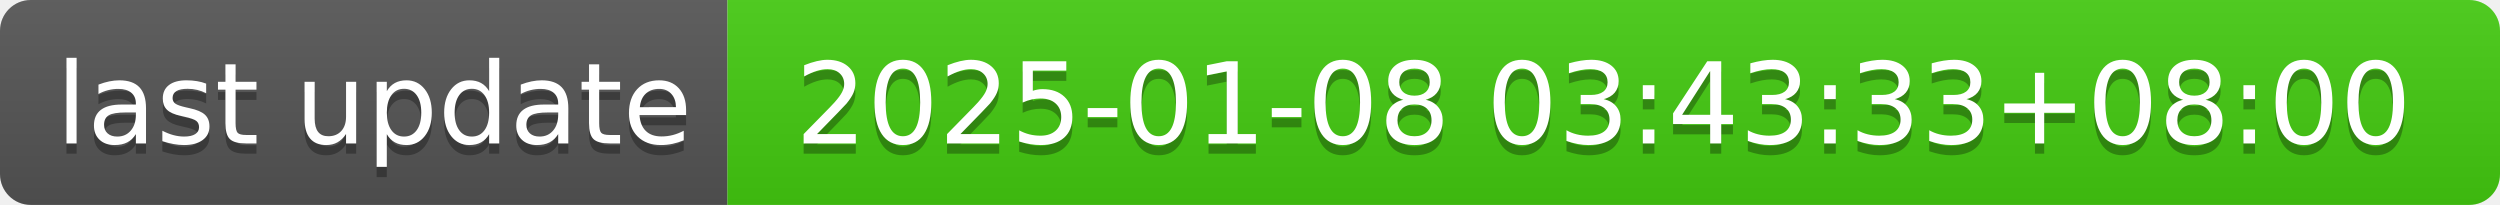
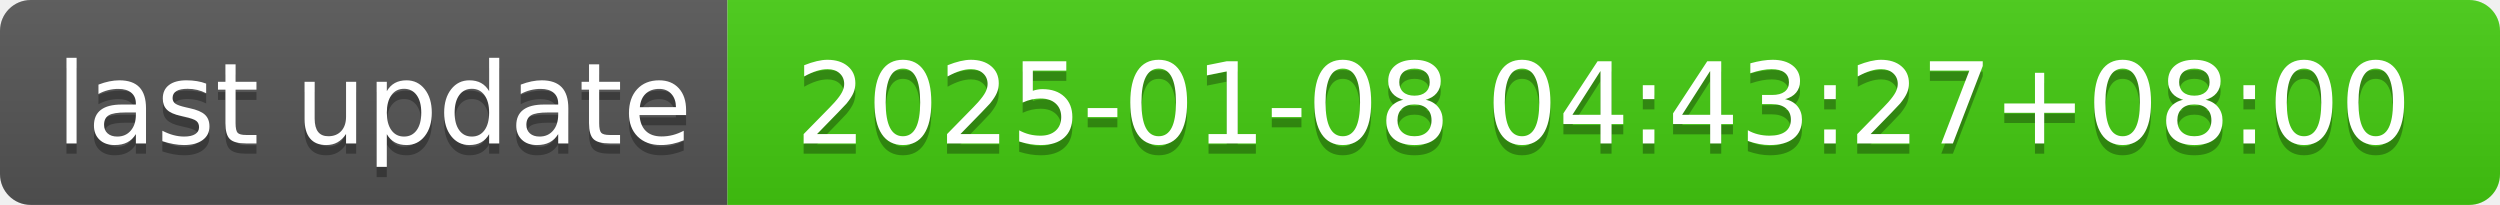
- <svg xmlns="http://www.w3.org/2000/svg" width="244" height="20" role="img" aria-label="last update: 2025-01-08 03:43:33+08:00">
+ <svg xmlns="http://www.w3.org/2000/svg" width="244" height="20" role="img" aria-label="last update: 2025-01-08 04:43:27+08:00">
  <linearGradient id="s" x2="0" y2="100%">
    <stop offset="0" stop-color="#bbb" stop-opacity=".1" />
    <stop offset="1" stop-opacity=".1" />
  </linearGradient>
  <clipPath id="r">
    <rect width="244" height="20" rx="3" fill="#fff" />
  </clipPath>
  <g clip-path="url(#r)">
    <rect width="71" height="20" fill="#555" />
    <rect x="71" width="173" height="20" fill="#4c1" />
    <rect width="244" height="20" fill="url(#s)" />
  </g>
  <g fill="#fff" text-anchor="middle" font-family="Verdana,Geneva,DejaVu Sans,sans-serif" text-rendering="geometricPrecision" font-size="110">
    <text aria-hidden="true" x="365" y="150" fill="#010101" fill-opacity=".3" transform="scale(.1)" textLength="610">last update</text>
    <text x="365" y="140" transform="scale(.1)" fill="#fff" textLength="610">last update</text>
-     <text aria-hidden="true" x="1565" y="150" fill="#010101" fill-opacity=".3" transform="scale(.1)" textLength="1630">2025-01-08 03:43:33+08:00</text>
-     <text x="1565" y="140" transform="scale(.1)" fill="#fff" textLength="1630">2025-01-08 03:43:33+08:00</text>
+     <text aria-hidden="true" x="1565" y="150" fill="#010101" fill-opacity=".3" transform="scale(.1)" textLength="1630">2025-01-08 04:43:27+08:00</text>
+     <text x="1565" y="140" transform="scale(.1)" fill="#fff" textLength="1630">2025-01-08 04:43:27+08:00</text>
  </g>
</svg>
